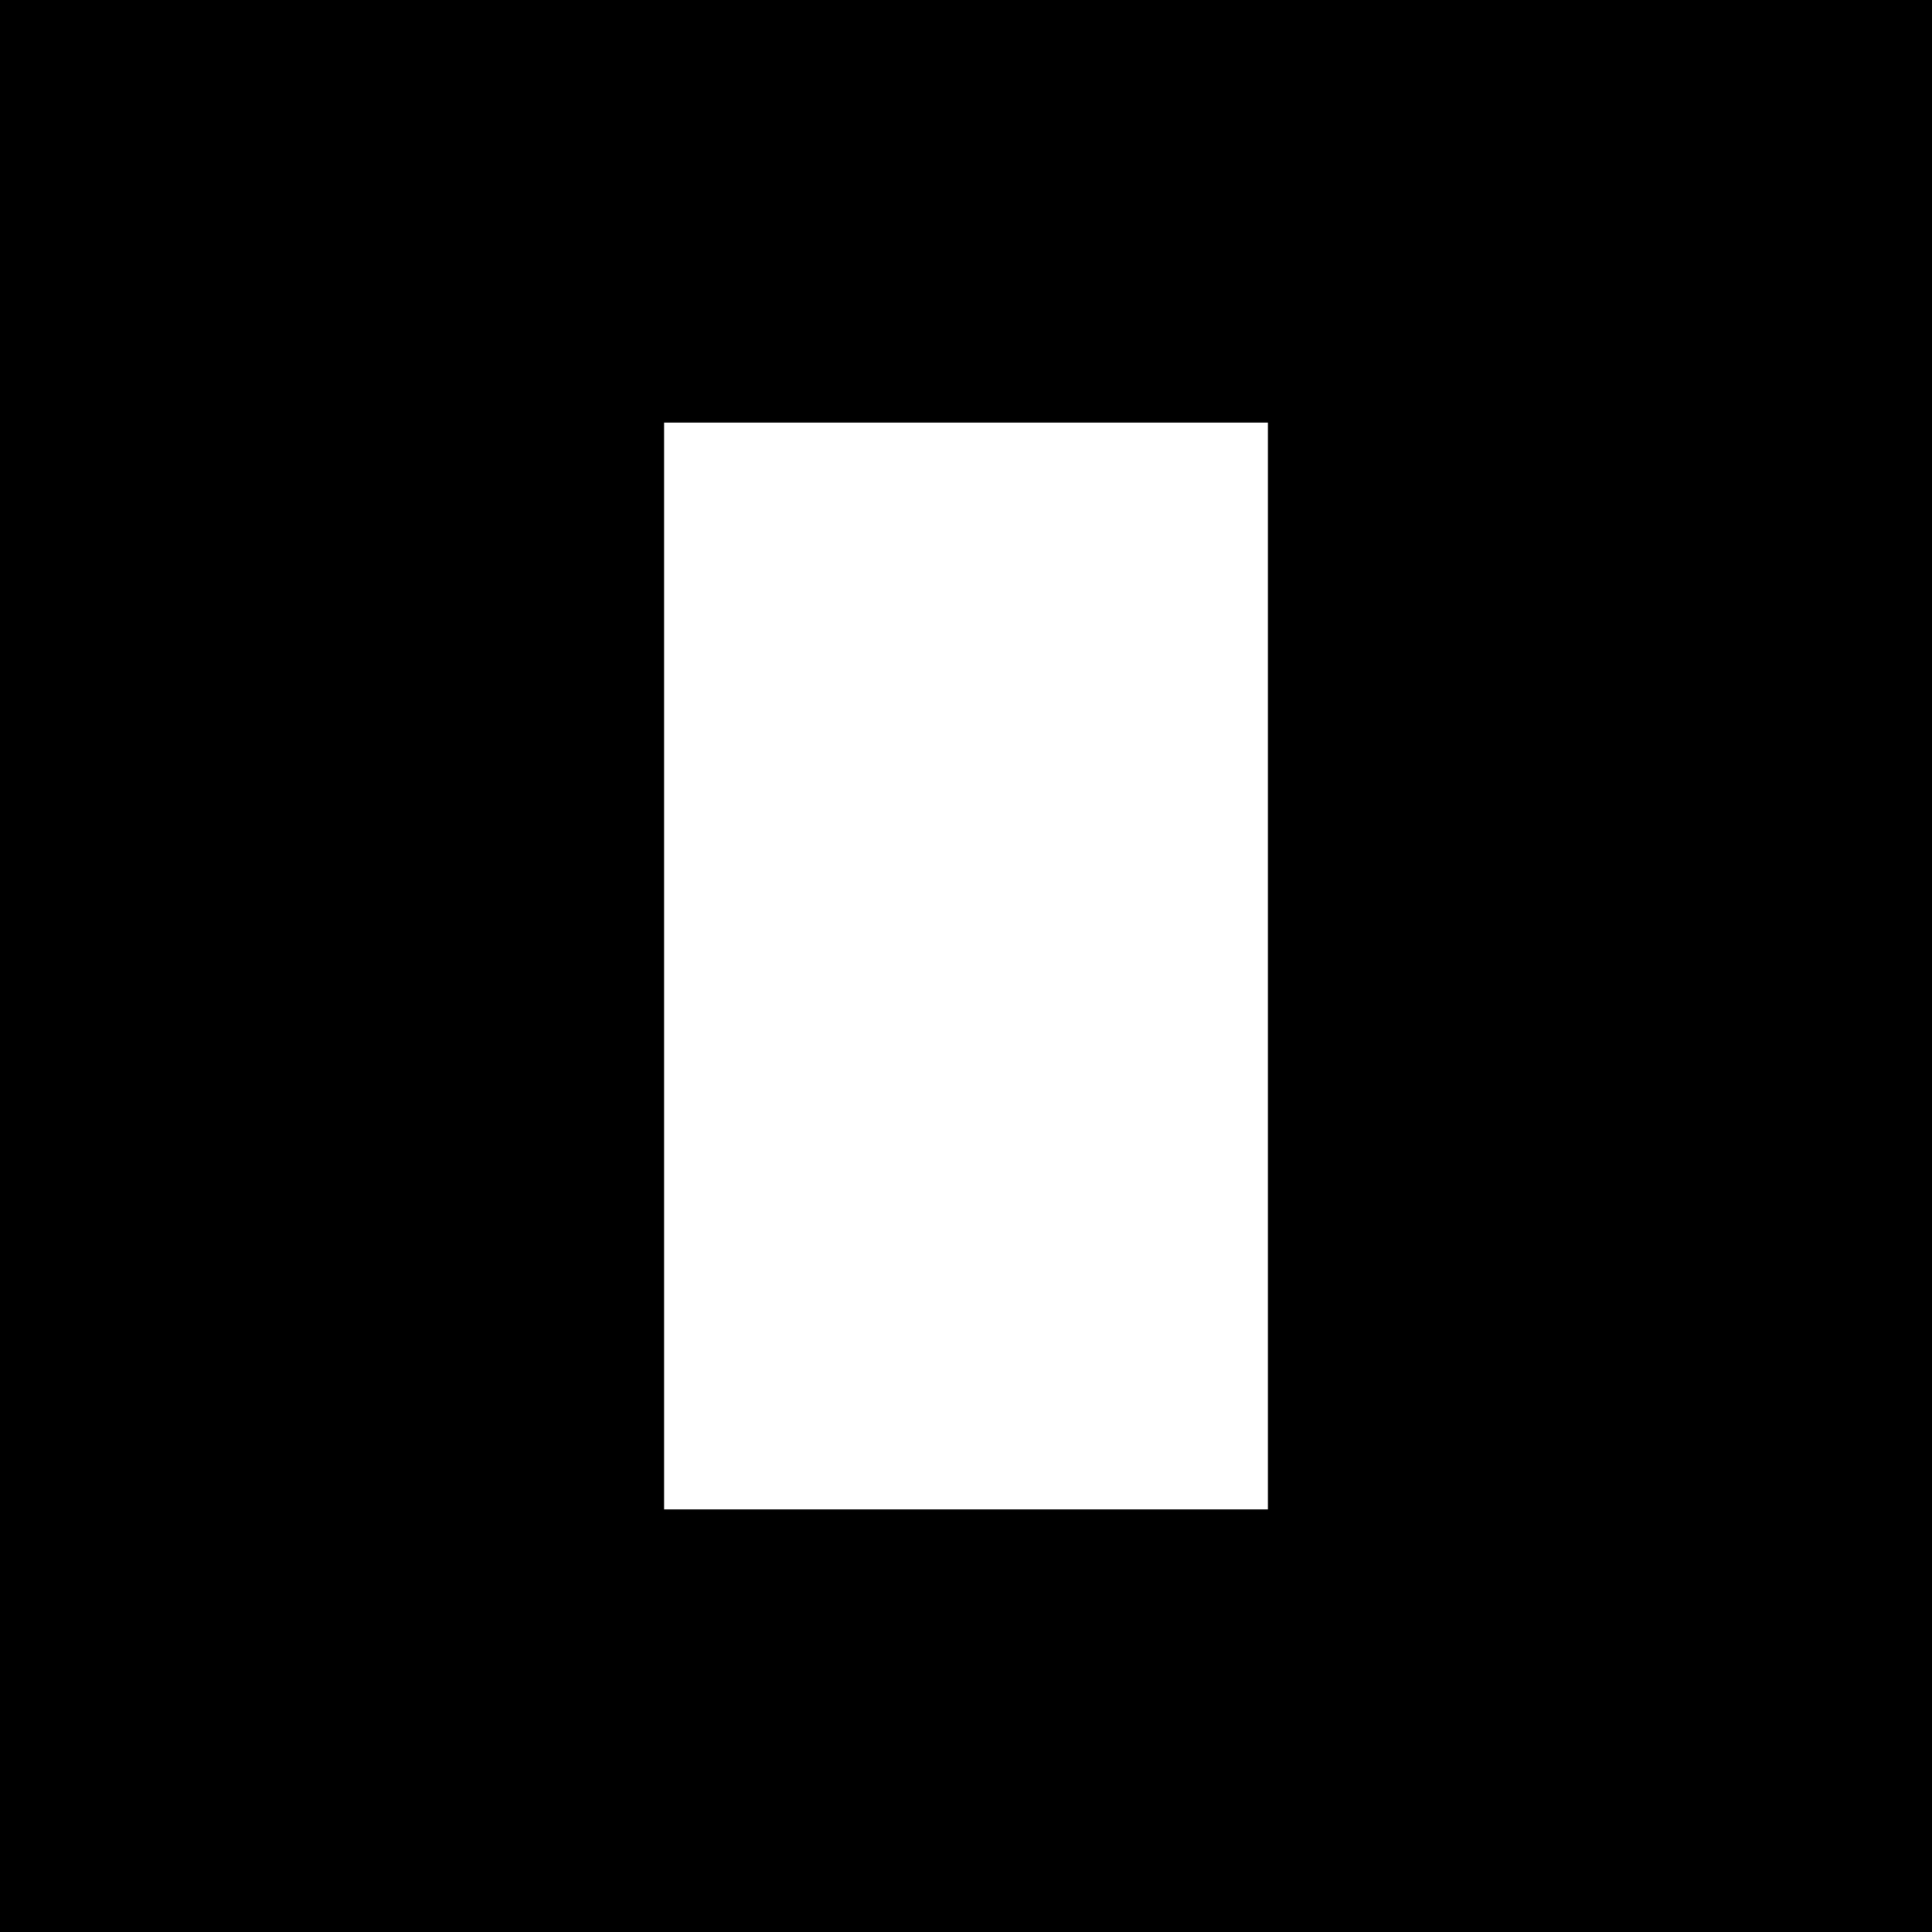
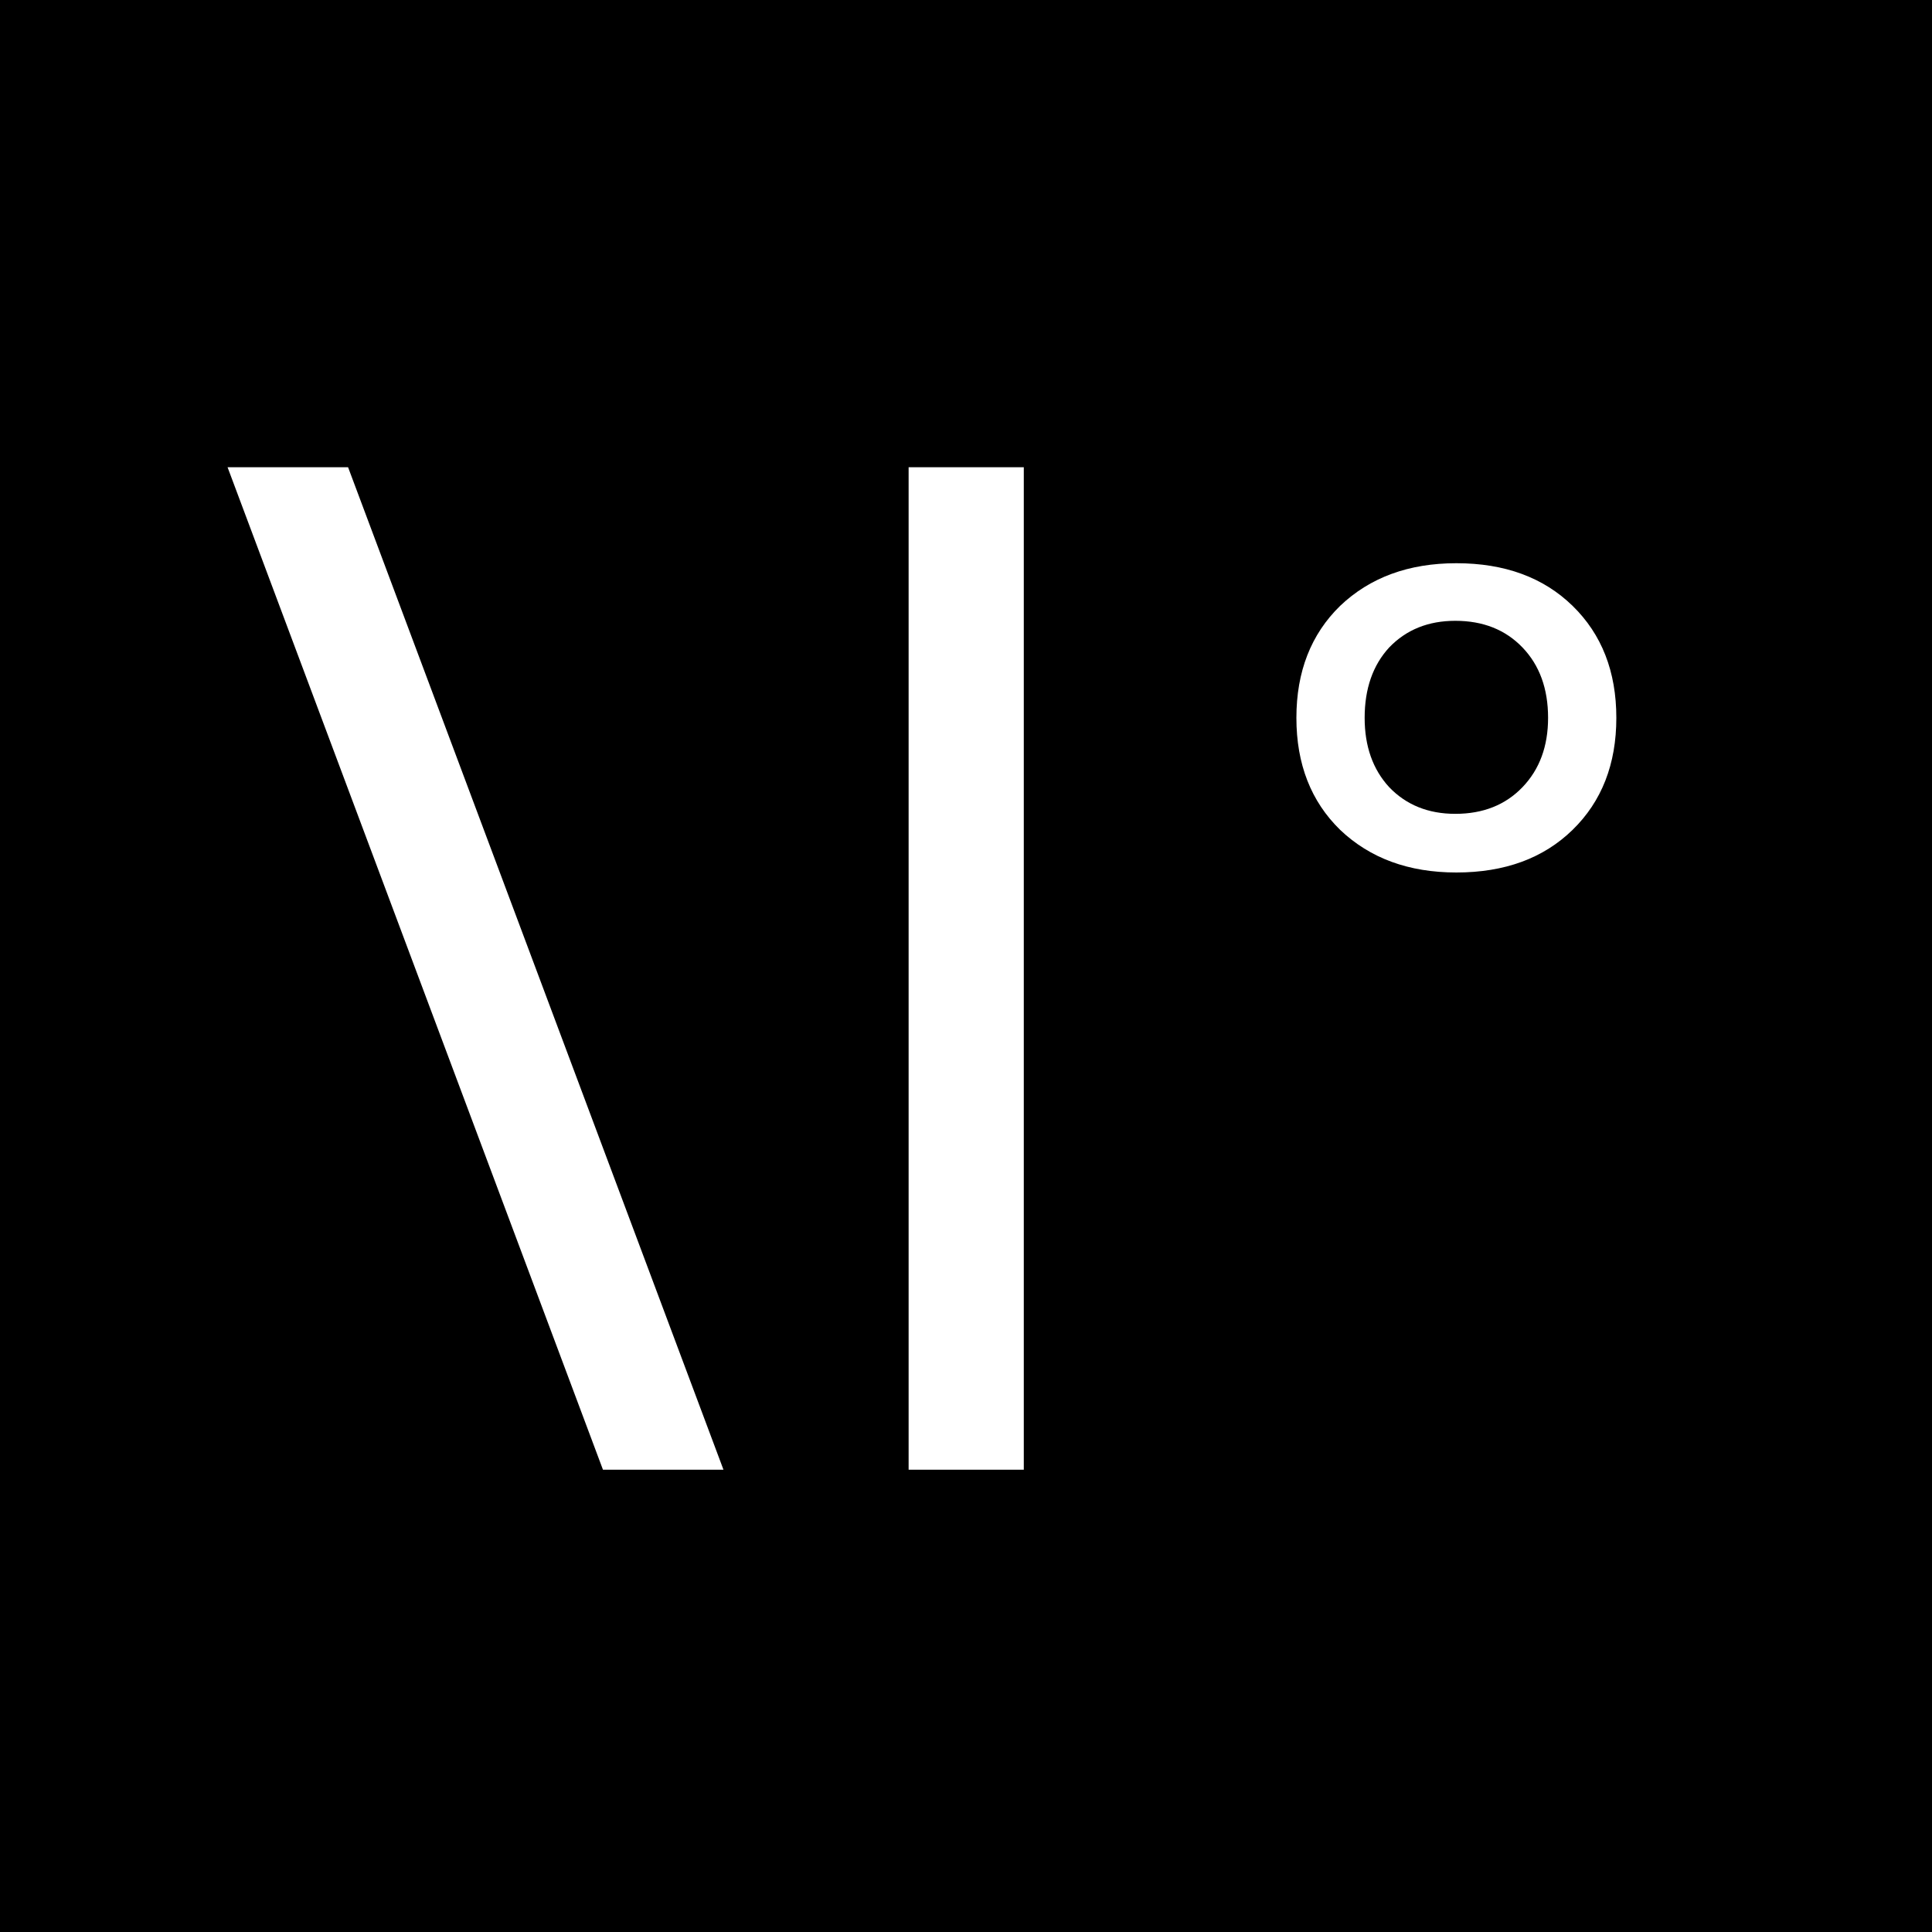
- <svg xmlns="http://www.w3.org/2000/svg" viewBox="0 0 32 32">
-   <rect width="32" height="32" fill="#000" />
-   <rect x="11" y="7" width="10" height="18" fill="#fff" />
+ <svg xmlns="http://www.w3.org/2000/svg" viewBox="0 0 500 500">
+   <rect width="500" height="500" fill="#000" />
+   <path fill="#fff" d="M156.046 380.36L58.894 120.92H90.082L187.234 380.36H156.046ZM235.15 380.36V120.92H264.958V380.36H235.15ZM376.906 225.8C364.578 225.8 354.55 222.12 346.822 214.76C339.278 207.4 335.506 197.74 335.506 185.78C335.506 173.82 339.278 164.16 346.822 156.8C354.55 149.44 364.578 145.76 376.906 145.76C389.418 145.76 399.446 149.44 406.99 156.8C414.534 164.16 418.306 173.82 418.306 185.78C418.306 197.74 414.534 207.4 406.99 214.76C399.446 222.12 389.418 225.8 376.906 225.8ZM376.63 210.62C383.806 210.62 389.602 208.32 394.018 203.72C398.434 199.12 400.642 193.14 400.642 185.78C400.642 178.236 398.434 172.164 394.018 167.564C389.602 162.964 383.806 160.664 376.63 160.664C369.638 160.664 363.934 162.964 359.518 167.564C355.286 172.164 353.17 178.236 353.17 185.78C353.17 193.14 355.286 199.12 359.518 203.72C363.934 208.32 369.638 210.62 376.63 210.62Z" />
</svg>
